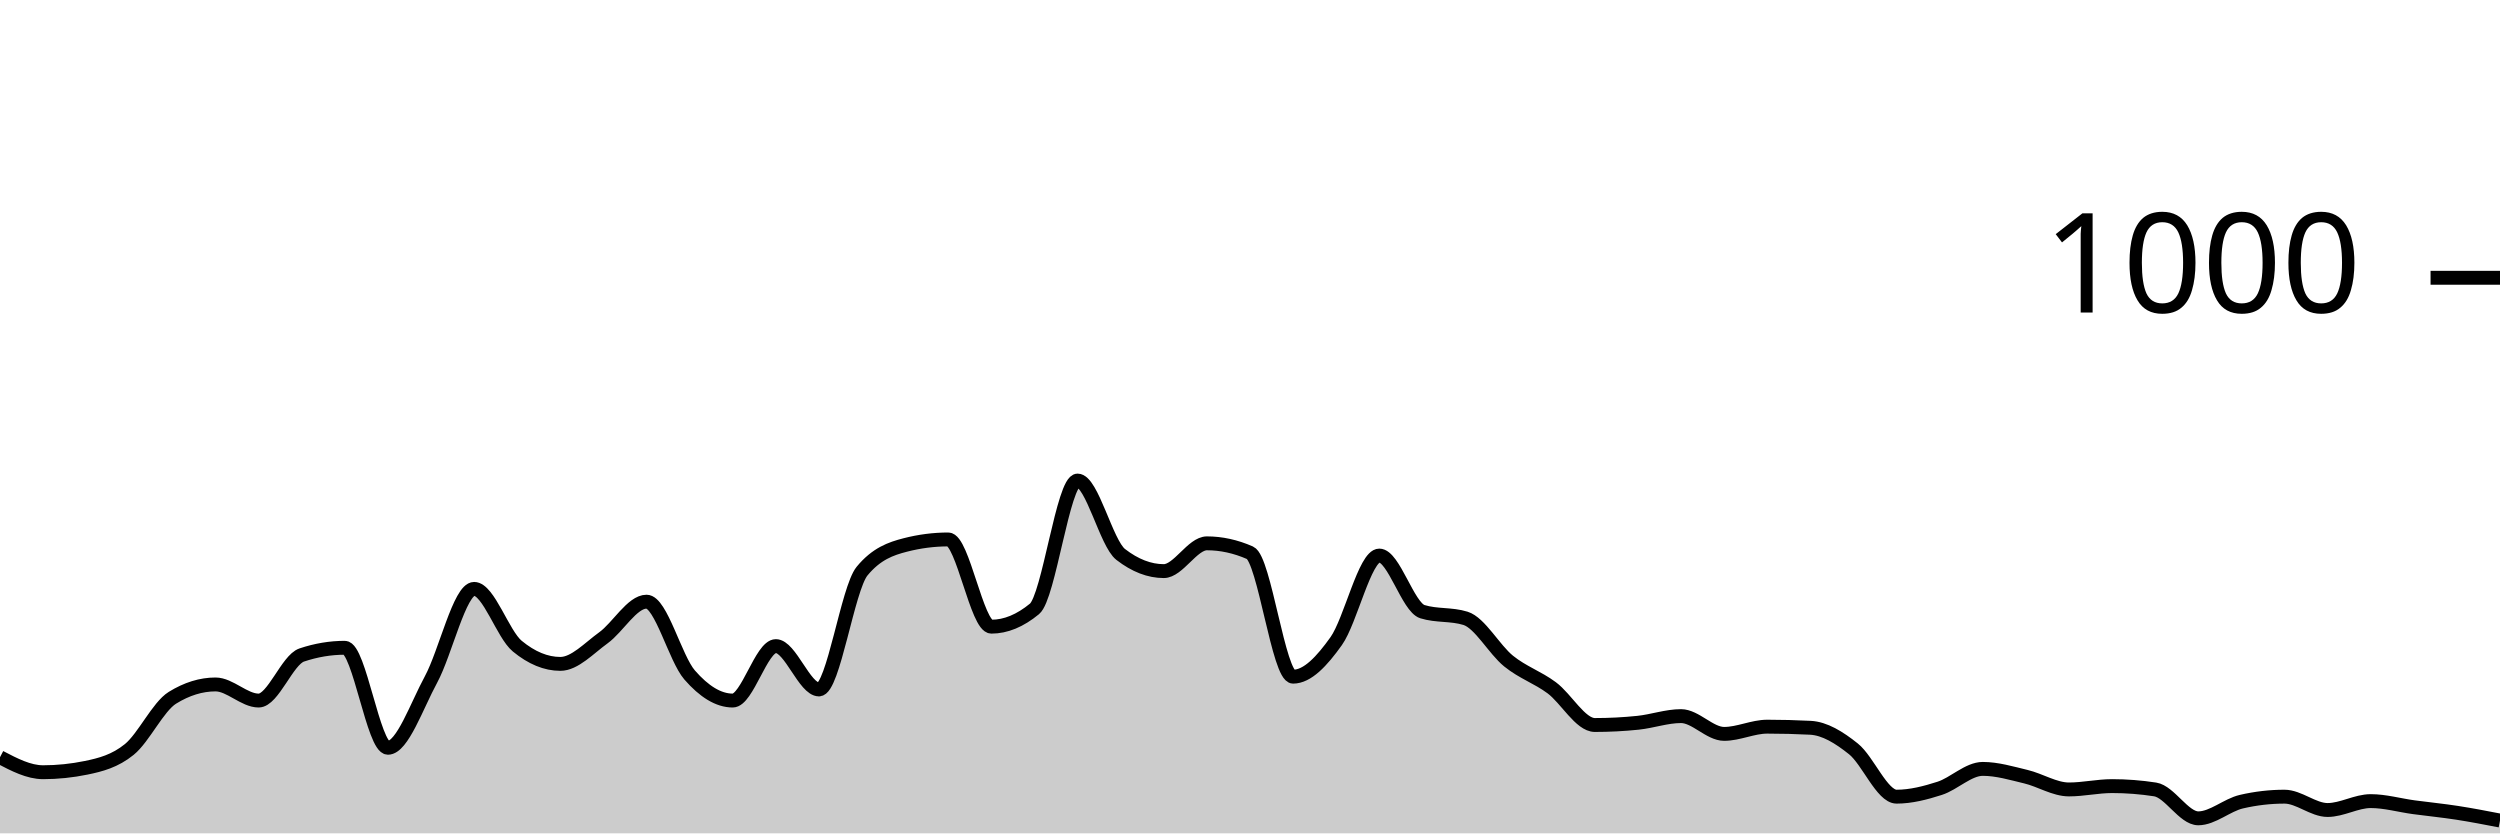
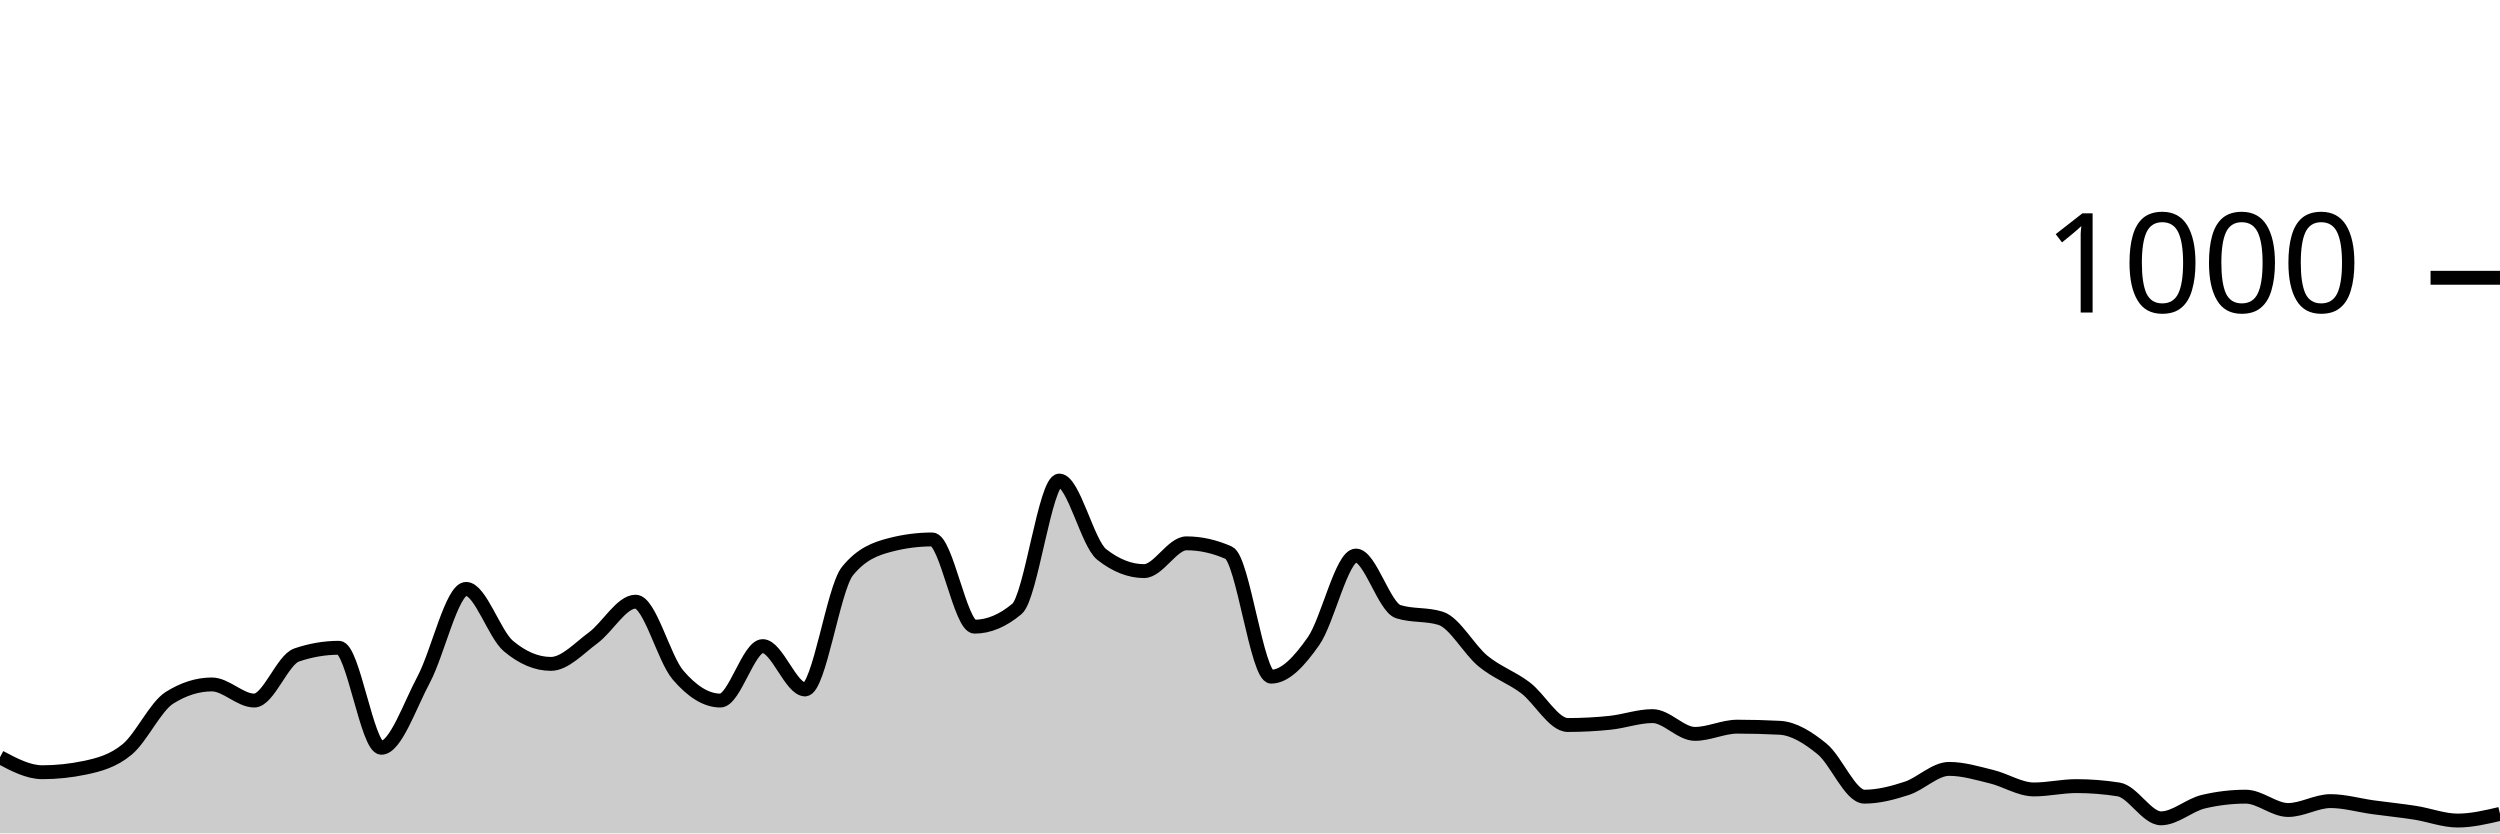
<svg xmlns="http://www.w3.org/2000/svg" viewBox="0 0 180 60">
  <g transform="translate(0,20)">
-     <path class="area" fill="rgba(0, 0, 0, 0.2)" d="M0,34.52C1.034,35.06,2.069,35.6,3.103,35.6C4.138,35.6,5.172,35.493,6.207,35.28C7.241,35.067,8.276,34.8,9.31,33.96C10.345,33.12,11.379,30.88,12.414,30.24C13.448,29.6,14.483,29.28,15.517,29.28C16.552,29.28,17.586,30.44,18.621,30.44C19.655,30.44,20.69,27.507,21.724,27.16C22.759,26.813,23.793,26.64,24.828,26.64C25.862,26.64,26.897,33.84,27.931,33.84C28.966,33.84,30,30.827,31.034,28.92C32.069,27.013,33.103,22.4,34.138,22.4C35.172,22.4,36.207,25.667,37.241,26.52C38.276,27.373,39.31,27.8,40.345,27.8C41.379,27.8,42.414,26.667,43.448,25.92C44.483,25.173,45.517,23.32,46.552,23.32C47.586,23.32,48.621,27.413,49.655,28.6C50.69,29.787,51.724,30.44,52.759,30.44C53.793,30.44,54.828,26.52,55.862,26.52C56.897,26.52,57.931,29.64,58.966,29.64C60,29.64,61.034,22.373,62.069,21.12C63.103,19.867,64.138,19.507,65.172,19.24C66.207,18.973,67.241,18.84,68.276,18.84C69.31,18.84,70.345,25.12,71.379,25.12C72.414,25.12,73.448,24.693,74.483,23.84C75.517,22.987,76.552,14.6,77.586,14.6C78.621,14.6,79.655,19.12,80.69,19.92C81.724,20.72,82.759,21.12,83.793,21.12C84.828,21.12,85.862,19.12,86.897,19.12C87.931,19.12,88.966,19.347,90,19.8C91.034,20.253,92.069,28.72,93.103,28.72C94.138,28.72,95.172,27.613,96.207,26.16C97.241,24.707,98.276,20,99.31,20C100.345,20,101.379,23.72,102.414,24.04C103.448,24.36,104.483,24.2,105.517,24.52C106.552,24.84,107.586,26.767,108.621,27.6C109.655,28.433,110.69,28.753,111.724,29.52C112.759,30.287,113.793,32.2,114.828,32.2C115.862,32.2,116.897,32.147,117.931,32.04C118.966,31.933,120,31.56,121.034,31.56C122.069,31.56,123.103,32.84,124.138,32.84C125.172,32.84,126.207,32.32,127.241,32.32C128.276,32.32,129.31,32.347,130.345,32.4C131.379,32.453,132.414,33.093,133.448,33.92C134.483,34.747,135.517,37.36,136.552,37.36C137.586,37.36,138.621,37.093,139.655,36.76C140.69,36.427,141.724,35.36,142.759,35.36C143.793,35.36,144.828,35.673,145.862,35.92C146.897,36.167,147.931,36.84,148.966,36.84C150,36.84,151.034,36.6,152.069,36.6C153.103,36.6,154.138,36.68,155.172,36.84C156.207,37,157.241,38.92,158.276,38.92C159.31,38.92,160.345,37.96,161.379,37.72C162.414,37.48,163.448,37.36,164.483,37.36C165.517,37.36,166.552,38.32,167.586,38.32C168.621,38.32,169.655,37.68,170.69,37.68C171.724,37.68,172.759,37.98,173.793,38.12C174.828,38.26,175.862,38.36,176.897,38.52C177.931,38.68,178.966,38.88,180,39.08L180,40C178.966,40,177.931,40,176.897,40C175.862,40,174.828,40,173.793,40C172.759,40,171.724,40,170.69,40C169.655,40,168.621,40,167.586,40C166.552,40,165.517,40,164.483,40C163.448,40,162.414,40,161.379,40C160.345,40,159.31,40,158.276,40C157.241,40,156.207,40,155.172,40C154.138,40,153.103,40,152.069,40C151.034,40,150,40,148.966,40C147.931,40,146.897,40,145.862,40C144.828,40,143.793,40,142.759,40C141.724,40,140.69,40,139.655,40C138.621,40,137.586,40,136.552,40C135.517,40,134.483,40,133.448,40C132.414,40,131.379,40,130.345,40C129.31,40,128.276,40,127.241,40C126.207,40,125.172,40,124.138,40C123.103,40,122.069,40,121.034,40C120,40,118.966,40,117.931,40C116.897,40,115.862,40,114.828,40C113.793,40,112.759,40,111.724,40C110.69,40,109.655,40,108.621,40C107.586,40,106.552,40,105.517,40C104.483,40,103.448,40,102.414,40C101.379,40,100.345,40,99.31,40C98.276,40,97.241,40,96.207,40C95.172,40,94.138,40,93.103,40C92.069,40,91.034,40,90,40C88.966,40,87.931,40,86.897,40C85.862,40,84.828,40,83.793,40C82.759,40,81.724,40,80.69,40C79.655,40,78.621,40,77.586,40C76.552,40,75.517,40,74.483,40C73.448,40,72.414,40,71.379,40C70.345,40,69.31,40,68.276,40C67.241,40,66.207,40,65.172,40C64.138,40,63.103,40,62.069,40C61.034,40,60,40,58.966,40C57.931,40,56.897,40,55.862,40C54.828,40,53.793,40,52.759,40C51.724,40,50.69,40,49.655,40C48.621,40,47.586,40,46.552,40C45.517,40,44.483,40,43.448,40C42.414,40,41.379,40,40.345,40C39.31,40,38.276,40,37.241,40C36.207,40,35.172,40,34.138,40C33.103,40,32.069,40,31.034,40C30,40,28.966,40,27.931,40C26.897,40,25.862,40,24.828,40C23.793,40,22.759,40,21.724,40C20.69,40,19.655,40,18.621,40C17.586,40,16.552,40,15.517,40C14.483,40,13.448,40,12.414,40C11.379,40,10.345,40,9.31,40C8.276,40,7.241,40,6.207,40C5.172,40,4.138,40,3.103,40C2.069,40,1.034,40,0,40Z" />
-     <path class="line" stroke="black" fill="none" d="M0,34.52C1.034,35.06,2.069,35.6,3.103,35.6C4.138,35.6,5.172,35.493,6.207,35.28C7.241,35.067,8.276,34.8,9.31,33.96C10.345,33.12,11.379,30.88,12.414,30.24C13.448,29.6,14.483,29.28,15.517,29.28C16.552,29.28,17.586,30.44,18.621,30.44C19.655,30.44,20.69,27.507,21.724,27.16C22.759,26.813,23.793,26.64,24.828,26.64C25.862,26.64,26.897,33.84,27.931,33.84C28.966,33.84,30,30.827,31.034,28.92C32.069,27.013,33.103,22.4,34.138,22.4C35.172,22.4,36.207,25.667,37.241,26.52C38.276,27.373,39.31,27.8,40.345,27.8C41.379,27.8,42.414,26.667,43.448,25.92C44.483,25.173,45.517,23.32,46.552,23.32C47.586,23.32,48.621,27.413,49.655,28.6C50.69,29.787,51.724,30.44,52.759,30.44C53.793,30.44,54.828,26.52,55.862,26.52C56.897,26.52,57.931,29.64,58.966,29.64C60,29.64,61.034,22.373,62.069,21.12C63.103,19.867,64.138,19.507,65.172,19.24C66.207,18.973,67.241,18.84,68.276,18.84C69.31,18.84,70.345,25.12,71.379,25.12C72.414,25.12,73.448,24.693,74.483,23.84C75.517,22.987,76.552,14.6,77.586,14.6C78.621,14.6,79.655,19.12,80.69,19.92C81.724,20.72,82.759,21.12,83.793,21.12C84.828,21.12,85.862,19.12,86.897,19.12C87.931,19.12,88.966,19.347,90,19.8C91.034,20.253,92.069,28.72,93.103,28.72C94.138,28.72,95.172,27.613,96.207,26.16C97.241,24.707,98.276,20,99.31,20C100.345,20,101.379,23.72,102.414,24.04C103.448,24.36,104.483,24.2,105.517,24.52C106.552,24.84,107.586,26.767,108.621,27.6C109.655,28.433,110.69,28.753,111.724,29.52C112.759,30.287,113.793,32.2,114.828,32.2C115.862,32.2,116.897,32.147,117.931,32.04C118.966,31.933,120,31.56,121.034,31.56C122.069,31.56,123.103,32.84,124.138,32.84C125.172,32.84,126.207,32.32,127.241,32.32C128.276,32.32,129.31,32.347,130.345,32.4C131.379,32.453,132.414,33.093,133.448,33.92C134.483,34.747,135.517,37.36,136.552,37.36C137.586,37.36,138.621,37.093,139.655,36.76C140.69,36.427,141.724,35.36,142.759,35.36C143.793,35.36,144.828,35.673,145.862,35.92C146.897,36.167,147.931,36.84,148.966,36.84C150,36.84,151.034,36.6,152.069,36.6C153.103,36.6,154.138,36.68,155.172,36.84C156.207,37,157.241,38.92,158.276,38.92C159.31,38.92,160.345,37.96,161.379,37.72C162.414,37.48,163.448,37.36,164.483,37.36C165.517,37.36,166.552,38.32,167.586,38.32C168.621,38.32,169.655,37.68,170.69,37.68C171.724,37.68,172.759,37.98,173.793,38.12C174.828,38.26,175.862,38.36,176.897,38.52C177.931,38.68,178.966,38.88,180,39.08" />
+     <path class="area" fill="rgba(0, 0, 0, 0.2)" d="M0,34.52C1.017,35.06,2.034,35.6,3.051,35.6C4.068,35.6,5.085,35.493,6.102,35.28C7.119,35.067,8.136,34.8,9.153,33.96C10.169,33.12,11.186,30.88,12.203,30.24C13.22,29.6,14.237,29.28,15.254,29.28C16.271,29.28,17.288,30.44,18.305,30.44C19.322,30.44,20.339,27.507,21.356,27.16C22.373,26.813,23.39,26.64,24.407,26.64C25.424,26.64,26.441,33.84,27.458,33.84C28.475,33.84,29.492,30.827,30.508,28.92C31.525,27.013,32.542,22.4,33.559,22.4C34.576,22.4,35.593,25.667,36.61,26.52C37.627,27.373,38.644,27.8,39.661,27.8C40.678,27.8,41.695,26.667,42.712,25.92C43.729,25.173,44.746,23.32,45.763,23.32C46.78,23.32,47.797,27.413,48.814,28.6C49.831,29.787,50.847,30.44,51.864,30.44C52.881,30.44,53.898,26.52,54.915,26.52C55.932,26.52,56.949,29.64,57.966,29.64C58.983,29.64,60,22.373,61.017,21.12C62.034,19.867,63.051,19.507,64.068,19.24C65.085,18.973,66.102,18.84,67.119,18.84C68.136,18.84,69.153,25.12,70.169,25.12C71.186,25.12,72.203,24.693,73.22,23.84C74.237,22.987,75.254,14.6,76.271,14.6C77.288,14.6,78.305,19.12,79.322,19.92C80.339,20.72,81.356,21.12,82.373,21.12C83.39,21.12,84.407,19.12,85.424,19.12C86.441,19.12,87.458,19.347,88.475,19.8C89.492,20.253,90.508,28.72,91.525,28.72C92.542,28.72,93.559,27.613,94.576,26.16C95.593,24.707,96.61,20,97.627,20C98.644,20,99.661,23.72,100.678,24.04C101.695,24.36,102.712,24.2,103.729,24.52C104.746,24.84,105.763,26.767,106.78,27.6C107.797,28.433,108.814,28.753,109.831,29.52C110.847,30.287,111.864,32.2,112.881,32.2C113.898,32.2,114.915,32.147,115.932,32.04C116.949,31.933,117.966,31.56,118.983,31.56C120,31.56,121.017,32.84,122.034,32.84C123.051,32.84,124.068,32.32,125.085,32.32C126.102,32.32,127.119,32.347,128.136,32.4C129.153,32.453,130.169,33.093,131.186,33.92C132.203,34.747,133.22,37.36,134.237,37.36C135.254,37.36,136.271,37.093,137.288,36.76C138.305,36.427,139.322,35.36,140.339,35.36C141.356,35.36,142.373,35.673,143.39,35.92C144.407,36.167,145.424,36.84,146.441,36.84C147.458,36.84,148.475,36.6,149.492,36.6C150.508,36.6,151.525,36.68,152.542,36.84C153.559,37,154.576,38.92,155.593,38.92C156.61,38.92,157.627,37.96,158.644,37.72C159.661,37.48,160.678,37.36,161.695,37.36C162.712,37.36,163.729,38.32,164.746,38.32C165.763,38.32,166.78,37.68,167.797,37.68C168.814,37.68,169.831,37.98,170.847,38.12C171.864,38.26,172.881,38.36,173.898,38.52C174.915,38.68,175.932,39.08,176.949,39.08C177.966,39.08,178.983,38.84,180,38.6L180,40C178.983,40,177.966,40,176.949,40C175.932,40,174.915,40,173.898,40C172.881,40,171.864,40,170.847,40C169.831,40,168.814,40,167.797,40C166.78,40,165.763,40,164.746,40C163.729,40,162.712,40,161.695,40C160.678,40,159.661,40,158.644,40C157.627,40,156.61,40,155.593,40C154.576,40,153.559,40,152.542,40C151.525,40,150.508,40,149.492,40C148.475,40,147.458,40,146.441,40C145.424,40,144.407,40,143.39,40C142.373,40,141.356,40,140.339,40C139.322,40,138.305,40,137.288,40C136.271,40,135.254,40,134.237,40C133.22,40,132.203,40,131.186,40C130.169,40,129.153,40,128.136,40C127.119,40,126.102,40,125.085,40C124.068,40,123.051,40,122.034,40C121.017,40,120,40,118.983,40C117.966,40,116.949,40,115.932,40C114.915,40,113.898,40,112.881,40C111.864,40,110.847,40,109.831,40C108.814,40,107.797,40,106.78,40C105.763,40,104.746,40,103.729,40C102.712,40,101.695,40,100.678,40C99.661,40,98.644,40,97.627,40C96.61,40,95.593,40,94.576,40C93.559,40,92.542,40,91.525,40C90.508,40,89.492,40,88.475,40C87.458,40,86.441,40,85.424,40C84.407,40,83.39,40,82.373,40C81.356,40,80.339,40,79.322,40C78.305,40,77.288,40,76.271,40C75.254,40,74.237,40,73.22,40C72.203,40,71.186,40,70.169,40C69.153,40,68.136,40,67.119,40C66.102,40,65.085,40,64.068,40C63.051,40,62.034,40,61.017,40C60,40,58.983,40,57.966,40C56.949,40,55.932,40,54.915,40C53.898,40,52.881,40,51.864,40C50.847,40,49.831,40,48.814,40C47.797,40,46.78,40,45.763,40C44.746,40,43.729,40,42.712,40C41.695,40,40.678,40,39.661,40C38.644,40,37.627,40,36.61,40C35.593,40,34.576,40,33.559,40C32.542,40,31.525,40,30.508,40C29.492,40,28.475,40,27.458,40C26.441,40,25.424,40,24.407,40C23.39,40,22.373,40,21.356,40C20.339,40,19.322,40,18.305,40C17.288,40,16.271,40,15.254,40C14.237,40,13.22,40,12.203,40C11.186,40,10.169,40,9.153,40C8.136,40,7.119,40,6.102,40C5.085,40,4.068,40,3.051,40C2.034,40,1.017,40,0,40Z" />
+     <path class="line" stroke="black" fill="none" d="M0,34.52C1.017,35.06,2.034,35.6,3.051,35.6C4.068,35.6,5.085,35.493,6.102,35.28C7.119,35.067,8.136,34.8,9.153,33.96C10.169,33.12,11.186,30.88,12.203,30.24C13.22,29.6,14.237,29.28,15.254,29.28C16.271,29.28,17.288,30.44,18.305,30.44C19.322,30.44,20.339,27.507,21.356,27.16C22.373,26.813,23.39,26.64,24.407,26.64C25.424,26.64,26.441,33.84,27.458,33.84C28.475,33.84,29.492,30.827,30.508,28.92C31.525,27.013,32.542,22.4,33.559,22.4C34.576,22.4,35.593,25.667,36.61,26.52C37.627,27.373,38.644,27.8,39.661,27.8C40.678,27.8,41.695,26.667,42.712,25.92C43.729,25.173,44.746,23.32,45.763,23.32C46.78,23.32,47.797,27.413,48.814,28.6C49.831,29.787,50.847,30.44,51.864,30.44C52.881,30.44,53.898,26.52,54.915,26.52C55.932,26.52,56.949,29.64,57.966,29.64C58.983,29.64,60,22.373,61.017,21.12C62.034,19.867,63.051,19.507,64.068,19.24C65.085,18.973,66.102,18.84,67.119,18.84C68.136,18.84,69.153,25.12,70.169,25.12C71.186,25.12,72.203,24.693,73.22,23.84C74.237,22.987,75.254,14.6,76.271,14.6C77.288,14.6,78.305,19.12,79.322,19.92C80.339,20.72,81.356,21.12,82.373,21.12C83.39,21.12,84.407,19.12,85.424,19.12C86.441,19.12,87.458,19.347,88.475,19.8C89.492,20.253,90.508,28.72,91.525,28.72C92.542,28.72,93.559,27.613,94.576,26.16C95.593,24.707,96.61,20,97.627,20C98.644,20,99.661,23.72,100.678,24.04C101.695,24.36,102.712,24.2,103.729,24.52C104.746,24.84,105.763,26.767,106.78,27.6C107.797,28.433,108.814,28.753,109.831,29.52C110.847,30.287,111.864,32.2,112.881,32.2C113.898,32.2,114.915,32.147,115.932,32.04C116.949,31.933,117.966,31.56,118.983,31.56C120,31.56,121.017,32.84,122.034,32.84C123.051,32.84,124.068,32.32,125.085,32.32C126.102,32.32,127.119,32.347,128.136,32.4C129.153,32.453,130.169,33.093,131.186,33.92C132.203,34.747,133.22,37.36,134.237,37.36C135.254,37.36,136.271,37.093,137.288,36.76C138.305,36.427,139.322,35.36,140.339,35.36C141.356,35.36,142.373,35.673,143.39,35.92C144.407,36.167,145.424,36.84,146.441,36.84C147.458,36.84,148.475,36.6,149.492,36.6C150.508,36.6,151.525,36.68,152.542,36.84C153.559,37,154.576,38.92,155.593,38.92C156.61,38.92,157.627,37.96,158.644,37.72C159.661,37.48,160.678,37.36,161.695,37.36C162.712,37.36,163.729,38.32,164.746,38.32C165.763,38.32,166.78,37.68,167.797,37.68C168.814,37.68,169.831,37.98,170.847,38.12C171.864,38.26,172.881,38.36,173.898,38.52C174.915,38.68,175.932,39.08,176.949,39.08C177.966,39.08,178.983,38.84,180,38.6" />
    <path class="axis-ceiling" stroke-width="1" stroke="black" fill="none" d="M175,0L180,0" />
    <text class="axis-ceiling-label" font-family="sans-serif" text-anchor="end" font-size="10px" x="170" y="2.5">1000</text>
  </g>
</svg>
